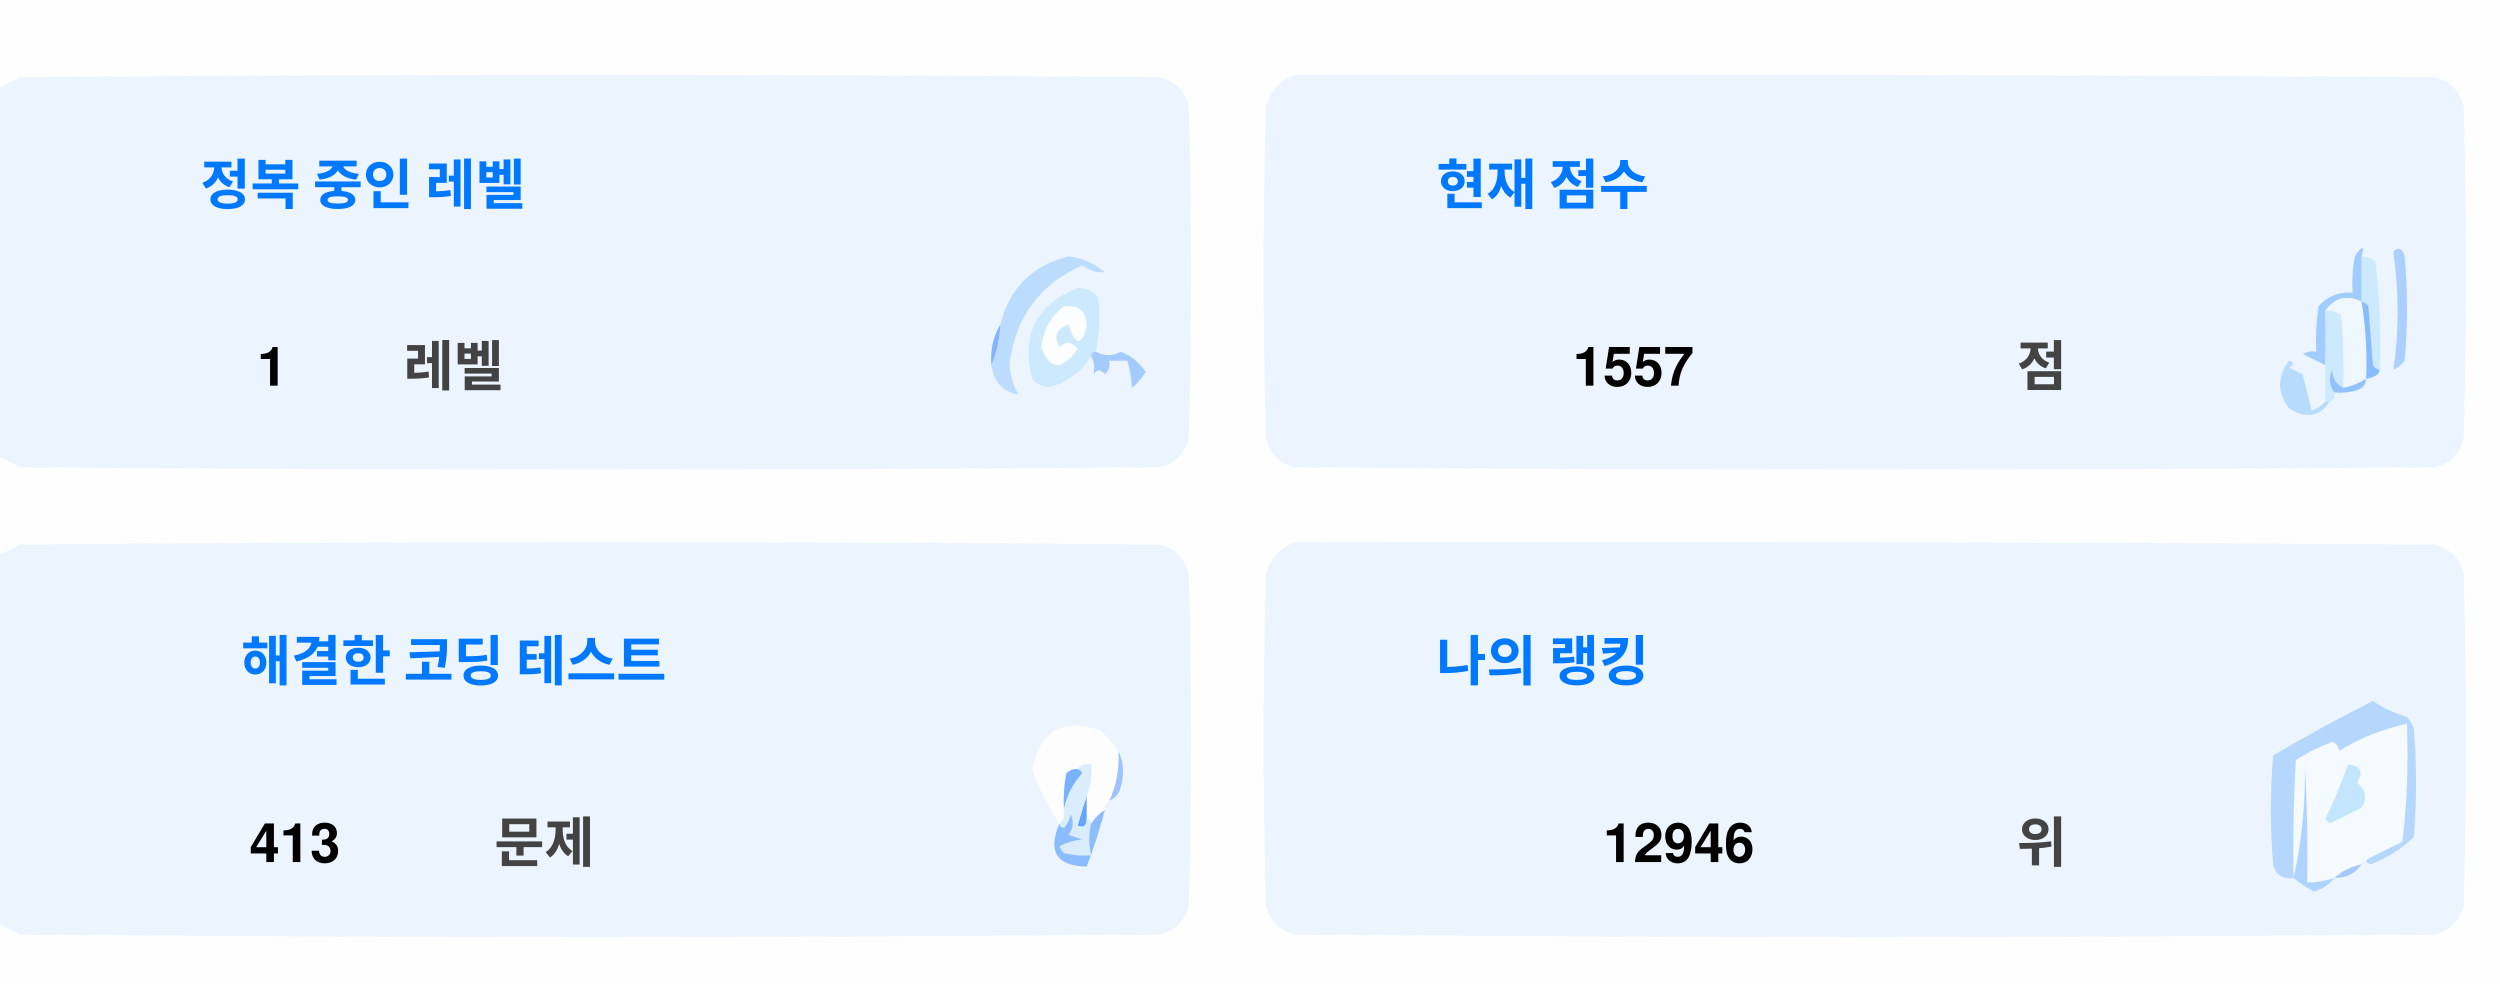
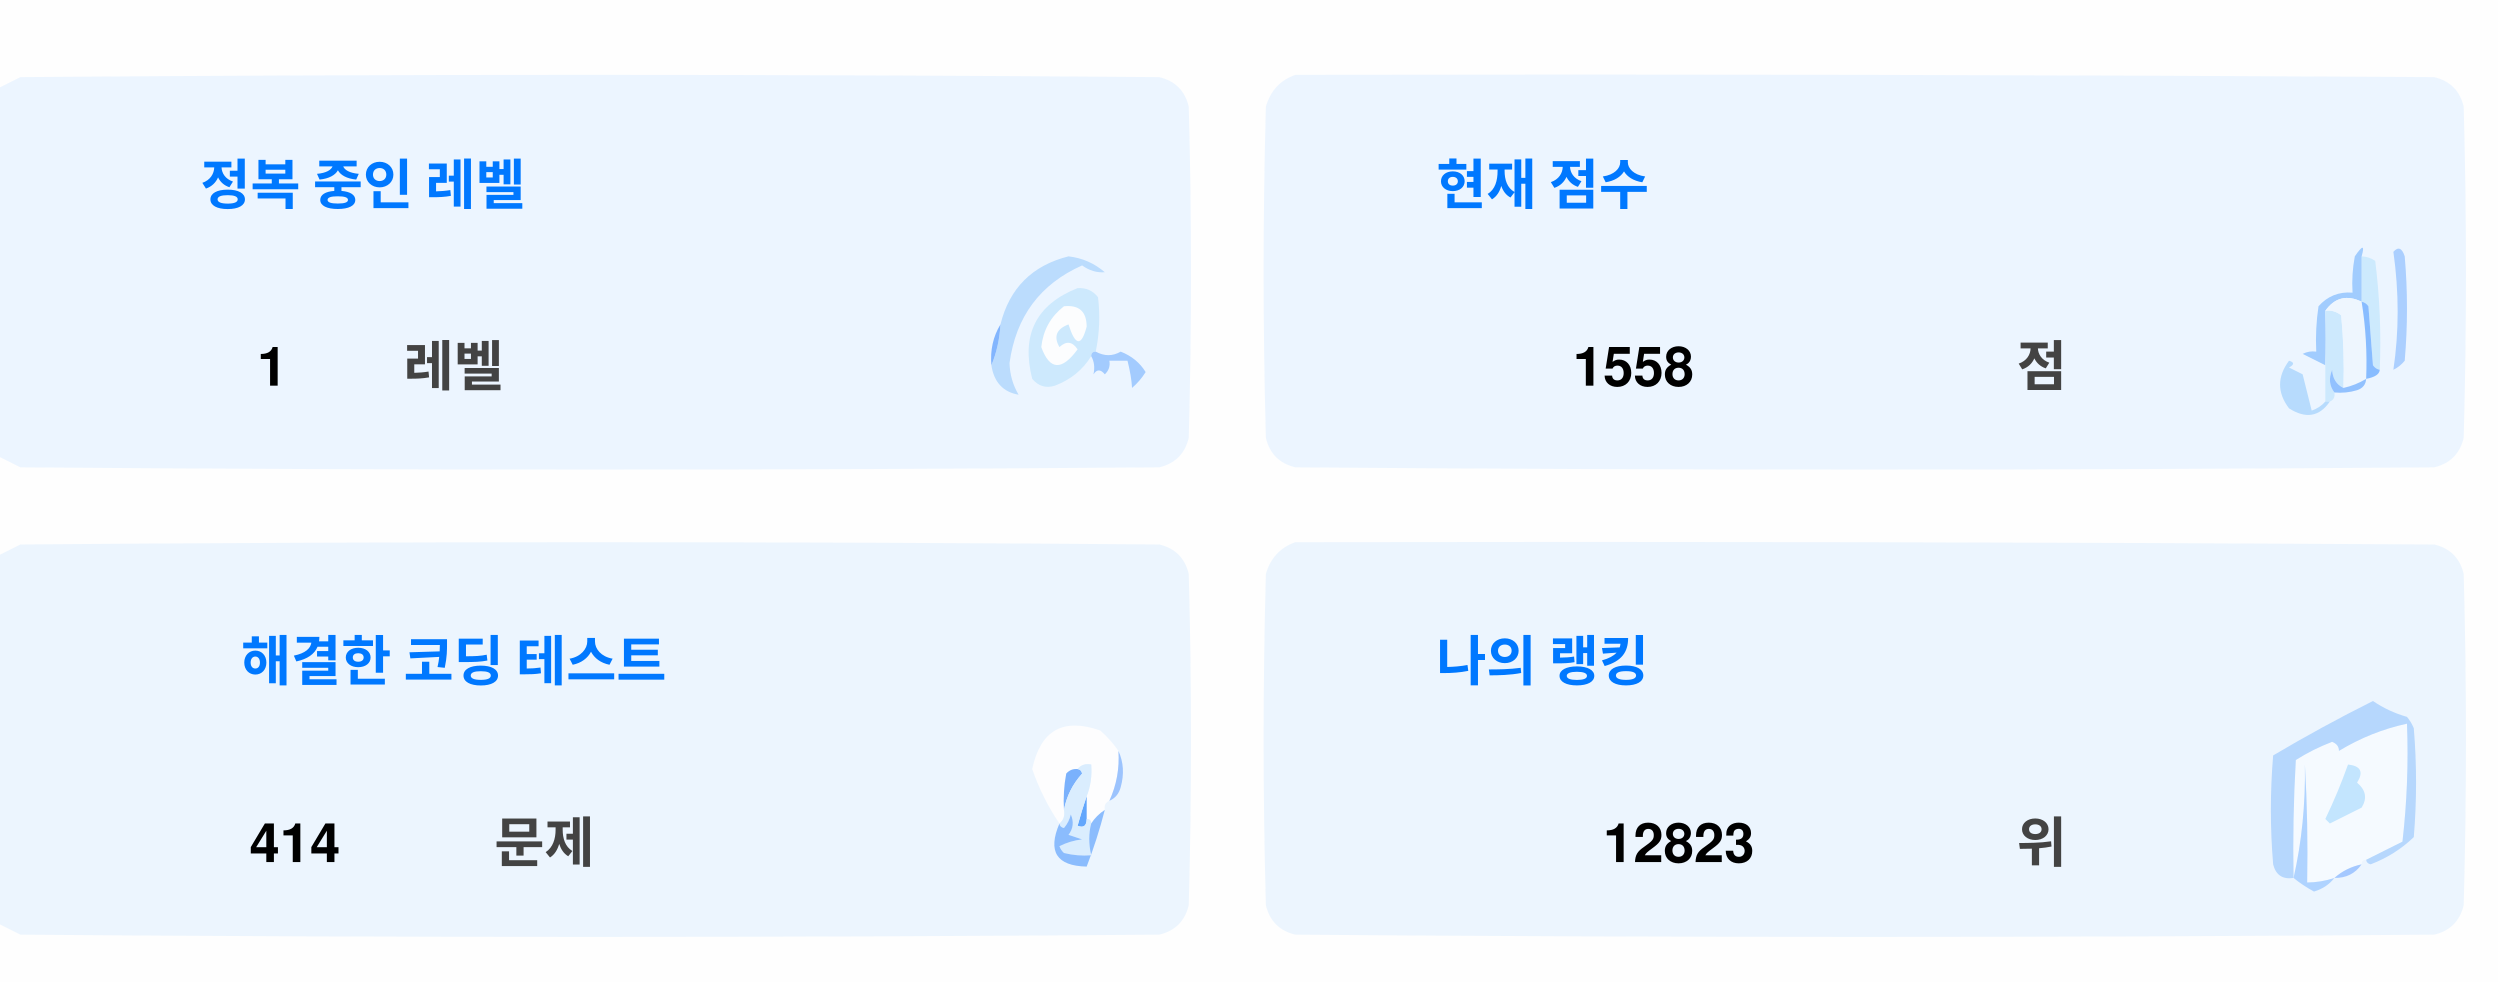
<svg xmlns="http://www.w3.org/2000/svg" version="1.1" width="551px" height="217px" style="shape-rendering:geometricPrecision; text-rendering:geometricPrecision; image-rendering:optimizeQuality; fill-rule:evenodd; clip-rule:evenodd">
  <style>.title {fill: #434343;font-size: 1rem;line-height: 1.5rem;font-weight: bold;font-family: -apple-system, BlinkMacSystemFont, Segoe UI, Helvetica, Arial, sans-serif, Apple Color Emoji, Segoe UI Emoji;}.desc {fill: #434343;font-size: 2.5rem;font-weight: bold;line-height: 1.5rem;font-family: -apple-system, BlinkMacSystemFont, Segoe UI, Helvetica, Arial, sans-serif, Apple Color Emoji, Segoe UI Emoji;}.desc-2 {fill: #434343;font-size: 1rem;font-weight: bold;line-height: 1.5rem;font-family: -apple-system, BlinkMacSystemFont, Segoe UI, Helvetica, Arial, sans-serif, Apple Color Emoji, Segoe UI Emoji;}.text, .desc {animation: twinkling 4s ease-in-out infinite;}@keyframes twinkling {40% { opacity: 1; }50% { opacity: 0.5; }60% { opacity: 1; }70% { opacity: 0.5; }80% { opacity: 1; }}</style>
  <g>
    <path style="opacity:1" fill="#fefefe" d="M -0.5,-0.5 C 183.167,-0.5 366.833,-0.5 550.5,-0.5C 550.5,71.833 550.5,144.167 550.5,216.5C 366.833,216.5 183.167,216.5 -0.5,216.5C -0.5,212.167 -0.5,207.833 -0.5,203.5C 1.14,204.32 2.807,205.153 4.5,206C 88.167,206.667 171.833,206.667 255.5,206C 259,205.167 261.167,203 262,199.5C 262.667,175.167 262.667,150.833 262,126.5C 261.167,123 259,120.833 255.5,120C 171.833,119.333 88.167,119.333 4.5,120C 2.807,120.847 1.14,121.68 -0.5,122.5C -0.5,115.167 -0.5,107.833 -0.5,100.5C 1.14,101.32 2.807,102.153 4.5,103C 88.167,103.667 171.833,103.667 255.5,103C 259,102.167 261.167,100 262,96.5C 262.667,72.167 262.667,47.833 262,23.5C 261.167,20 259,17.833 255.5,17C 171.833,16.333 88.167,16.333 4.5,17C 2.807,17.847 1.14,18.68 -0.5,19.5C -0.5,12.833 -0.5,6.167 -0.5,-0.5 Z" />
  </g>
  <g>
    <path style="opacity:1" fill="#ecf5ff" d="M -0.5,100.5 C -0.5,73.5 -0.5,46.5 -0.5,19.5C 1.14,18.68 2.807,17.847 4.5,17C 88.167,16.333 171.833,16.333 255.5,17C 259,17.833 261.167,20 262,23.5C 262.667,47.833 262.667,72.167 262,96.5C 261.167,100 259,102.167 255.5,103C 171.833,103.667 88.167,103.667 4.5,103C 2.807,102.153 1.14,101.32 -0.5,100.5 Z" />
  </g>
  <g>
    <path style="opacity:1" fill="#ecf5ff" d="M 285.5,16.5 C 369.167,16.333 452.834,16.5 536.5,17C 540,17.833 542.167,20 543,23.5C 543.667,47.833 543.667,72.167 543,96.5C 542.167,100 540,102.167 536.5,103C 452.833,103.667 369.167,103.667 285.5,103C 282,102.167 279.833,100 279,96.5C 278.333,72.167 278.333,47.833 279,23.5C 280.018,19.985 282.185,17.652 285.5,16.5 Z" />
  </g>
  <g>
    <path style="opacity:1" fill="#cdeafd" d="M 520.5,56.5 C 521.583,56.539 522.583,56.873 523.5,57.5C 524.498,65.472 524.831,73.472 524.5,81.5C 523.883,81.389 523.383,81.056 523,80.5C 522.667,76.167 522.333,71.833 522,67.5C 521.617,66.944 521.117,66.611 520.5,66.5C 520.5,63.167 520.5,59.833 520.5,56.5 Z" />
  </g>
  <g>
    <path style="opacity:1" fill="#abcfff" d="M 527.5,55.5 C 528.566,54.308 529.399,54.641 530,56.5C 530.667,64.167 530.667,71.833 530,79.5C 529.311,80.357 528.478,81.023 527.5,81.5C 528.758,73.08 528.758,64.414 527.5,55.5 Z" />
  </g>
  <g>
    <path style="opacity:1" fill="#bbdcfd" d="M 218.5,80.5 C 219.657,77.727 220.324,74.727 220.5,71.5C 222.49,63.51 227.49,58.51 235.5,56.5C 238.528,56.847 241.194,58.014 243.5,60C 241.744,60.141 240.078,59.641 238.5,58.5C 229.247,62.607 223.914,69.773 222.5,80C 222.565,82.526 223.232,84.859 224.5,87C 221.07,86.397 219.07,84.231 218.5,80.5 Z" />
  </g>
  <g>
    <path style="opacity:1" fill="#cde9fd" d="M 241.5,77.5 C 240.833,77.5 240.5,77.833 240.5,78.5C 238.628,81.529 235.961,83.695 232.5,85C 230.536,85.624 228.869,85.124 227.5,83.5C 225.021,73.791 228.354,67.124 237.5,63.5C 239.374,63.39 240.874,64.056 242,65.5C 242.497,69.524 242.331,73.524 241.5,77.5 Z" />
  </g>
  <g>
    <path style="opacity:1" fill="#fcfdfe" d="M 234.5,67.5 C 237.826,67.162 239.493,68.662 239.5,72C 238.334,76.434 237,76.267 235.5,71.5C 232.832,72.515 232.166,74.182 233.5,76.5C 235.017,75.089 236.351,75.256 237.5,77C 234.006,81.771 231.34,81.605 229.5,76.5C 229.904,72.771 231.571,69.771 234.5,67.5 Z" />
  </g>
  <g>
    <path style="opacity:1" fill="#a1ccfe" d="M 520.5,56.5 C 520.5,59.833 520.5,63.167 520.5,66.5C 517.238,64.922 514.572,65.589 512.5,68.5C 512.617,72.81 512.617,76.81 512.5,80.5C 510.86,79.68 509.193,78.847 507.5,78C 508.448,77.517 509.448,77.35 510.5,77.5C 510.335,74.15 510.502,70.817 511,67.5C 512.995,65.253 515.495,64.253 518.5,64.5C 518.336,61.813 518.503,59.146 519,56.5C 520.731,53.969 521.231,53.969 520.5,56.5 Z" />
  </g>
  <g>
    <path style="opacity:1" fill="#cde9fd" d="M 512.5,68.5 C 513.822,68.33 514.989,68.663 516,69.5C 516.499,74.823 516.666,80.156 516.5,85.5C 514.955,84.77 514.122,83.437 514,81.5C 513.22,83.387 513.387,85.054 514.5,86.5C 514.672,87.492 514.338,88.158 513.5,88.5C 513.167,88.5 512.833,88.5 512.5,88.5C 512.5,85.833 512.5,83.167 512.5,80.5C 512.617,76.81 512.617,72.81 512.5,68.5 Z" />
  </g>
  <g>
    <path style="opacity:1" fill="#eef6fe" d="M 520.5,66.5 C 521.407,72.106 521.74,77.773 521.5,83.5C 519.95,84.441 518.284,85.108 516.5,85.5C 516.666,80.156 516.499,74.823 516,69.5C 514.989,68.663 513.822,68.33 512.5,68.5C 514.572,65.589 517.238,64.922 520.5,66.5 Z" />
  </g>
  <g>
    <path style="opacity:1" fill="#88bcff" d="M 520.5,66.5 C 521.117,66.611 521.617,66.944 522,67.5C 522.333,71.833 522.667,76.167 523,80.5C 523.383,81.056 523.883,81.389 524.5,81.5C 524.445,82.469 523.445,83.136 521.5,83.5C 521.74,77.773 521.407,72.106 520.5,66.5 Z" />
  </g>
  <g>
    <path style="opacity:1" fill="#82b5fe" d="M 220.5,71.5 C 220.324,74.727 219.657,77.727 218.5,80.5C 218.215,77.171 218.882,74.171 220.5,71.5 Z" />
  </g>
  <g>
    <path style="opacity:1" fill="#a3cbfe" d="M 240.5,78.5 C 240.5,77.833 240.833,77.5 241.5,77.5C 243.391,78.536 245.224,78.536 247,77.5C 249.391,78.429 251.225,79.929 252.5,82C 251.681,83.319 250.681,84.486 249.5,85.5C 249.409,83.777 249.075,81.777 248.5,79.5C 247.167,79.5 245.833,79.5 244.5,79.5C 244.719,80.675 244.386,81.675 243.5,82.5C 242.575,81.359 241.741,81.359 241,82.5C 241.331,80.981 241.164,79.648 240.5,78.5 Z" />
  </g>
  <g>
    <path style="opacity:1" fill="#b7dbfd" d="M 512.5,88.5 C 512.833,88.5 513.167,88.5 513.5,88.5C 511.199,91.857 508.199,92.357 504.5,90C 501.872,86.535 501.872,83.035 504.5,79.5C 505.696,79.846 505.696,80.346 504.5,81C 505.5,81.5 506.5,82 507.5,82.5C 508.167,85.167 508.833,87.833 509.5,90.5C 510.739,90.058 511.739,89.391 512.5,88.5 Z" />
  </g>
  <g>
    <path style="opacity:1" fill="#92c1fe" d="M 516.5,85.5 C 518.284,85.108 519.95,84.441 521.5,83.5C 521.423,84.75 520.756,85.583 519.5,86C 517.866,86.493 516.199,86.66 514.5,86.5C 513.387,85.054 513.22,83.387 514,81.5C 514.122,83.437 514.955,84.77 516.5,85.5 Z" />
  </g>
  <g>
    <path style="opacity:1" fill="#ecf5fe" d="M -0.5,203.5 C -0.5,176.5 -0.5,149.5 -0.5,122.5C 1.14,121.68 2.807,120.847 4.5,120C 88.167,119.333 171.833,119.333 255.5,120C 259,120.833 261.167,123 262,126.5C 262.667,150.833 262.667,175.167 262,199.5C 261.167,203 259,205.167 255.5,206C 171.833,206.667 88.167,206.667 4.5,206C 2.807,205.153 1.14,204.32 -0.5,203.5 Z" />
  </g>
  <g>
    <path style="opacity:1" fill="#ecf5fe" d="M 285.5,119.5 C 369.167,119.333 452.834,119.5 536.5,120C 540,120.833 542.167,123 543,126.5C 543.667,150.833 543.667,175.167 543,199.5C 542.167,203 540,205.167 536.5,206C 452.833,206.667 369.167,206.667 285.5,206C 282,205.167 279.833,203 279,199.5C 278.333,175.167 278.333,150.833 279,126.5C 280.018,122.985 282.185,120.652 285.5,119.5 Z" />
  </g>
  <g>
    <path style="opacity:1" fill="#fdfdfe" d="M 246.5,165.5 C 246.758,169.367 246.092,173.034 244.5,176.5C 243.662,176.842 243.328,177.508 243.5,178.5C 242.272,179.306 241.272,180.306 240.5,181.5C 240.5,180.833 240.167,180.5 239.5,180.5C 239.5,178.833 239.5,177.167 239.5,175.5C 240.369,173.283 240.702,170.95 240.5,168.5C 239.209,168.263 238.209,168.596 237.5,169.5C 236.504,169.414 235.671,169.748 235,170.5C 234.503,173.146 234.336,175.813 234.5,178.5C 234.737,179.791 234.404,180.791 233.5,181.5C 230.986,177.806 228.986,173.806 227.5,169.5C 229.309,160.957 234.309,158.124 242.5,161C 244.07,162.397 245.404,163.897 246.5,165.5 Z" />
  </g>
  <g>
    <path style="opacity:1" fill="#f5faff" d="M 521.5,189.5 C 520.833,189.5 520.5,189.833 520.5,190.5C 518.181,190.992 516.181,191.992 514.5,193.5C 512.565,194.15 510.565,194.483 508.5,194.5C 508.666,185.827 508.5,177.16 508,168.5C 508.141,177.227 507.308,185.56 505.5,193.5C 505.334,184.827 505.5,176.16 506,167.5C 508.527,165.903 511.194,164.57 514,163.5C 515.011,163.892 515.511,164.559 515.5,165.5C 520.21,162.641 525.21,160.641 530.5,159.5C 530.831,168.192 530.498,176.859 529.5,185.5C 526.807,186.847 524.14,188.18 521.5,189.5 Z" />
  </g>
  <g>
    <path style="opacity:1" fill="#b6d7fd" d="M 521.5,189.5 C 524.14,188.18 526.807,186.847 529.5,185.5C 530.498,176.859 530.831,168.192 530.5,159.5C 525.21,160.641 520.21,162.641 515.5,165.5C 515.511,164.559 515.011,163.892 514,163.5C 511.194,164.57 508.527,165.903 506,167.5C 505.5,176.16 505.334,184.827 505.5,193.5C 503.089,193.863 501.589,192.863 501,190.5C 500.333,182.5 500.333,174.5 501,166.5C 508.173,162.246 515.507,158.246 523,154.5C 525.304,156.068 527.804,157.235 530.5,158C 531.126,158.75 531.626,159.584 532,160.5C 532.667,168.5 532.667,176.5 532,184.5C 529.292,187.111 526.125,189.111 522.5,190.5C 521.893,190.376 521.56,190.043 521.5,189.5 Z" />
  </g>
  <g>
    <path style="opacity:1" fill="#c3e5fe" d="M 517.5,168.5 C 520.317,168.801 520.984,170.134 519.5,172.5C 521.439,174.122 521.772,175.956 520.5,178C 518.167,179.167 515.833,180.333 513.5,181.5C 513.167,181.167 512.833,180.833 512.5,180.5C 514.414,176.515 516.081,172.515 517.5,168.5 Z" />
  </g>
  <g>
    <path style="opacity:1" fill="#7ab1fc" d="M 237.5,169.5 C 238.043,169.56 238.376,169.893 238.5,170.5C 236.395,172.836 235.062,175.503 234.5,178.5C 234.336,175.813 234.503,173.146 235,170.5C 235.671,169.748 236.504,169.414 237.5,169.5 Z" />
  </g>
  <g>
    <path style="opacity:1" fill="#afd3ff" d="M 514.5,193.5 C 513.378,194.947 511.878,195.947 510,196.5C 508.348,195.601 506.848,194.601 505.5,193.5C 507.308,185.56 508.141,177.227 508,168.5C 508.5,177.16 508.666,185.827 508.5,194.5C 510.565,194.483 512.565,194.15 514.5,193.5 Z" />
  </g>
  <g>
    <path style="opacity:1" fill="#9cc3fd" d="M 246.5,165.5 C 247.634,167.966 247.801,170.633 247,173.5C 246.623,174.942 245.79,175.942 244.5,176.5C 246.092,173.034 246.758,169.367 246.5,165.5 Z" />
  </g>
  <g>
    <path style="opacity:1" fill="#62a6fc" d="M 239.5,175.5 C 239.5,177.167 239.5,178.833 239.5,180.5C 239.483,182.028 238.816,182.528 237.5,182C 238.117,179.723 238.784,177.556 239.5,175.5 Z" />
  </g>
  <g>
    <path style="opacity:1" fill="#daedfe" d="M 237.5,169.5 C 238.209,168.596 239.209,168.263 240.5,168.5C 240.702,170.95 240.369,173.283 239.5,175.5C 238.784,177.556 238.117,179.723 237.5,182C 238.816,182.528 239.483,182.028 239.5,180.5C 240.167,180.5 240.5,180.833 240.5,181.5C 239.918,183.669 239.918,186.002 240.5,188.5C 238.473,188.662 236.473,188.495 234.5,188C 234.043,187.586 233.709,187.086 233.5,186.5C 235.078,185.702 236.744,185.202 238.5,185C 237.5,184.667 236.5,184.333 235.5,184C 236.554,182.612 236.72,181.112 236,179.5C 235.751,180.624 235.251,181.624 234.5,182.5C 233.893,182.376 233.56,182.043 233.5,181.5C 234.404,180.791 234.737,179.791 234.5,178.5C 235.062,175.503 236.395,172.836 238.5,170.5C 238.376,169.893 238.043,169.56 237.5,169.5 Z" />
  </g>
  <g>
    <path style="opacity:1" fill="#8bbcfd" d="M 243.5,178.5 C 242.395,182.803 241.062,186.969 239.5,191C 232.857,190.847 230.857,187.68 233.5,181.5C 233.56,182.043 233.893,182.376 234.5,182.5C 235.251,181.624 235.751,180.624 236,179.5C 236.72,181.112 236.554,182.612 235.5,184C 236.5,184.333 237.5,184.667 238.5,185C 236.744,185.202 235.078,185.702 233.5,186.5C 233.709,187.086 234.043,187.586 234.5,188C 236.473,188.495 238.473,188.662 240.5,188.5C 239.918,186.002 239.918,183.669 240.5,181.5C 241.272,180.306 242.272,179.306 243.5,178.5 Z" />
  </g>
  <g>
    <path style="opacity:1" fill="#a4c8ff" d="M 520.5,190.5 C 519.089,192.539 517.089,193.539 514.5,193.5C 516.181,191.992 518.181,190.992 520.5,190.5 Z" />
  </g>
  <text text-anchor="middle" x="80" y="45" class="title" style="fill:#0078ff;" stroke="#none" stroke-width="1">정복 중인 레벨</text>
  <text text-anchor="middle" x="60" y="85" class="desc" style="fill:#000000;" stroke="#none" stroke-width="1">1</text>
  <text text-anchor="middle" x="100" y="85" class="desc-2" style="fill:#434343;" stroke="#none" stroke-width="1">레벨</text>
  <text text-anchor="middle" x="340" y="45" class="title" style="fill:#0078ff;" stroke="#none" stroke-width="1">현재 점수</text>
-   <text text-anchor="middle" x="360" y="85" class="desc" style="fill:#000000;" stroke="#none" stroke-width="1">1557</text>
+   <text text-anchor="middle" x="360" y="85" class="desc" style="fill:#000000;" stroke="#none" stroke-width="1">1558</text>
  <text text-anchor="middle" x="450" y="85" class="desc-2" style="fill:#434343;" stroke="#none" stroke-width="1">점</text>
  <text text-anchor="middle" x="100" y="150" class="title" style="fill:#0078ff;" stroke="#none" stroke-width="1">해결한 코딩 테스트</text>
-   <text text-anchor="middle" x="65" y="190" class="desc" style="fill:#000000;" stroke="#none" stroke-width="1">413</text>
+   <text text-anchor="middle" x="65" y="190" class="desc" style="fill:#000000;" stroke="#none" stroke-width="1">414</text>
  <text text-anchor="middle" x="120" y="190" class="desc-2" style="fill:#434343;" stroke="#none" stroke-width="1">문제</text>
  <text text-anchor="middle" x="340" y="150" class="title" style="fill:#0078ff;" stroke="#none" stroke-width="1">나의 랭킹</text>
-   <text text-anchor="middle" x="370" y="190" class="desc" style="fill:#000000;" stroke="#none" stroke-width="1">12946</text>
+   <text text-anchor="middle" x="370" y="190" class="desc" style="fill:#000000;" stroke="#none" stroke-width="1">12823</text>
  <text text-anchor="middle" x="450" y="190" class="desc-2" style="fill:#434343;" stroke="#none" stroke-width="1">위</text>
</svg>
